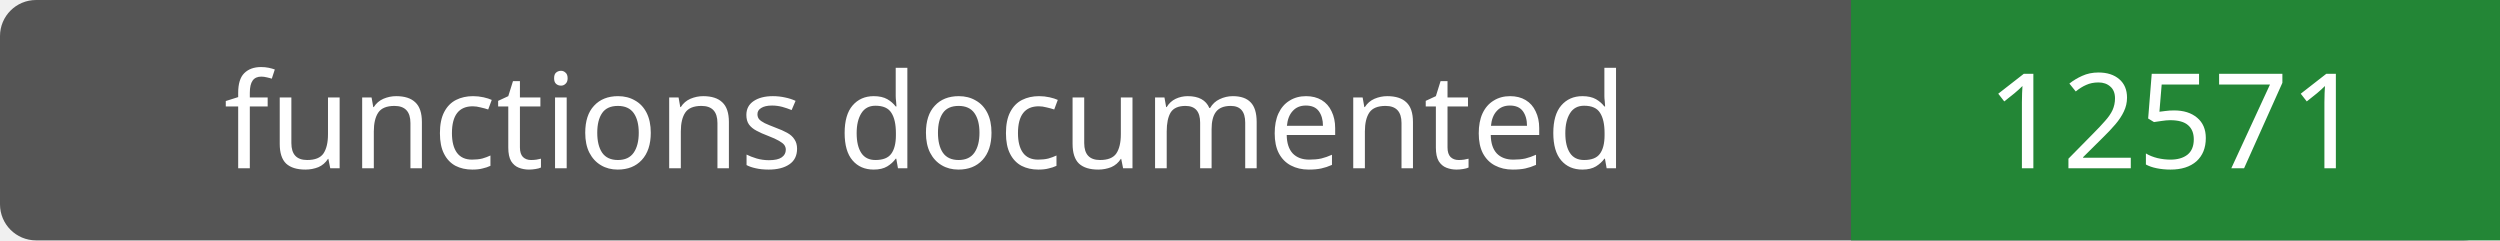
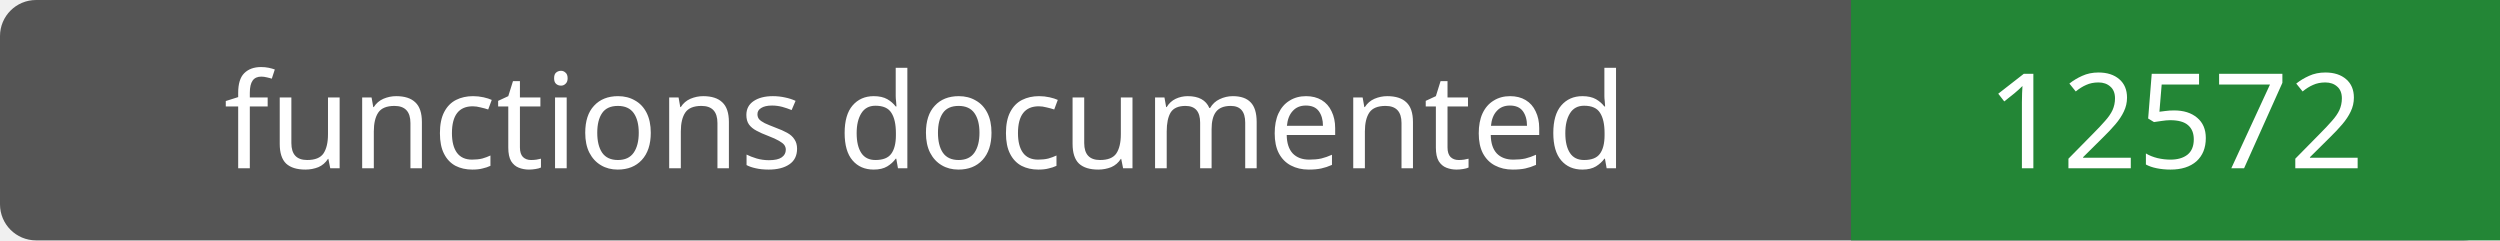
- <svg xmlns="http://www.w3.org/2000/svg" width="208" height="20" role="img" aria-label="functions documented: 12571">
+ <svg xmlns="http://www.w3.org/2000/svg" width="208" height="20" role="img" aria-label="functions documented: 12572">
  <rect width="208" height="20" rx="3" fill="#555" />
  <path fill="#238636" d="M154 0h54v20H154z" />
  <g fill="#fff" text-anchor="middle" font-family="Verdana,sans-serif" font-size="11">
    <text x="77.0" y="14">functions documented</text>
-     <text x="181.0" y="14">12571</text>
+     <text x="181.0" y="14">12572</text>
  </g>
</svg>
